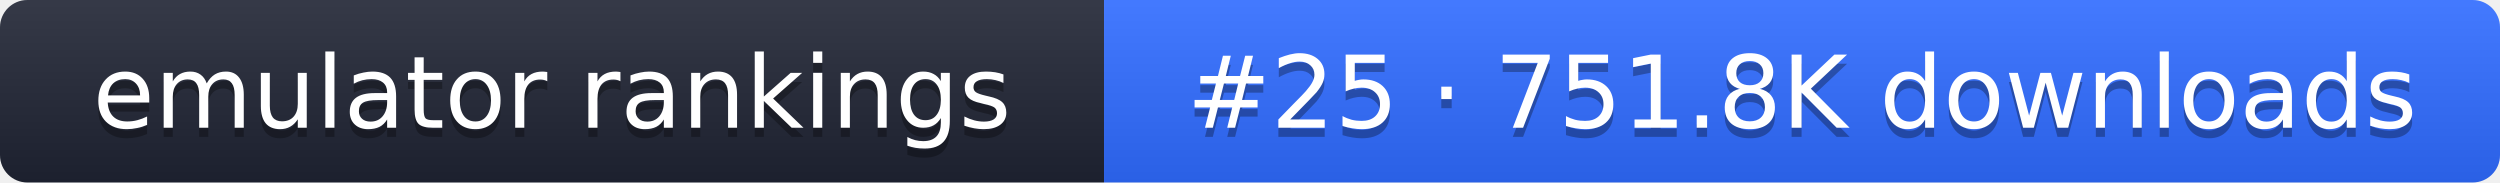
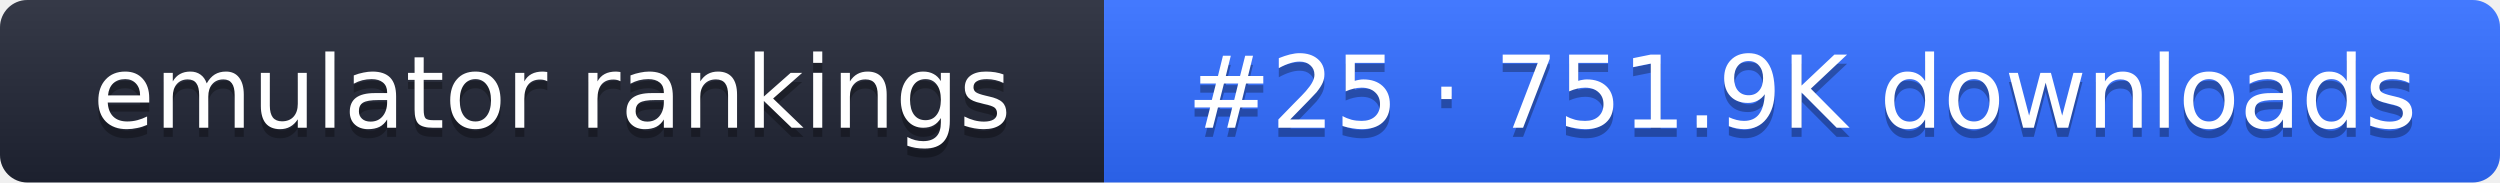
- <svg xmlns="http://www.w3.org/2000/svg" width="274" height="20" role="img" aria-label="emulator rankings: #25 · 751.8K downloads">
+ <svg xmlns="http://www.w3.org/2000/svg" width="274" height="20" role="img" aria-label="emulator rankings: #25 · 751.9K downloads">
  <linearGradient id="g" x2="0" y2="100%">
    <stop offset="0" stop-color="#fff" stop-opacity=".1" />
    <stop offset="1" stop-opacity=".1" />
  </linearGradient>
  <clipPath id="r">
    <rect width="274" height="20" rx="3" fill="#fff" />
  </clipPath>
  <g clip-path="url(#r)">
    <rect width="121" height="20" fill="#1f2433" />
    <rect x="121" width="153" height="20" fill="#2f6bff" />
    <rect width="274" height="20" fill="url(#g)" />
  </g>
  <g fill="#fff" text-anchor="middle" font-family="Verdana,DejaVu Sans,sans-serif" font-size="11">
    <text x="60.5" y="15" fill="#010101" fill-opacity=".3">emulator rankings</text>
    <text x="60.5" y="14">emulator rankings</text>
-     <text x="197.5" y="15" fill="#010101" fill-opacity=".3">#25 · 751.8K downloads</text>
-     <text x="197.5" y="14">#25 · 751.8K downloads</text>
+     <text x="197.5" y="15" fill="#010101" fill-opacity=".3">#25 · 751.9K downloads</text>
+     <text x="197.5" y="14">#25 · 751.9K downloads</text>
  </g>
</svg>
